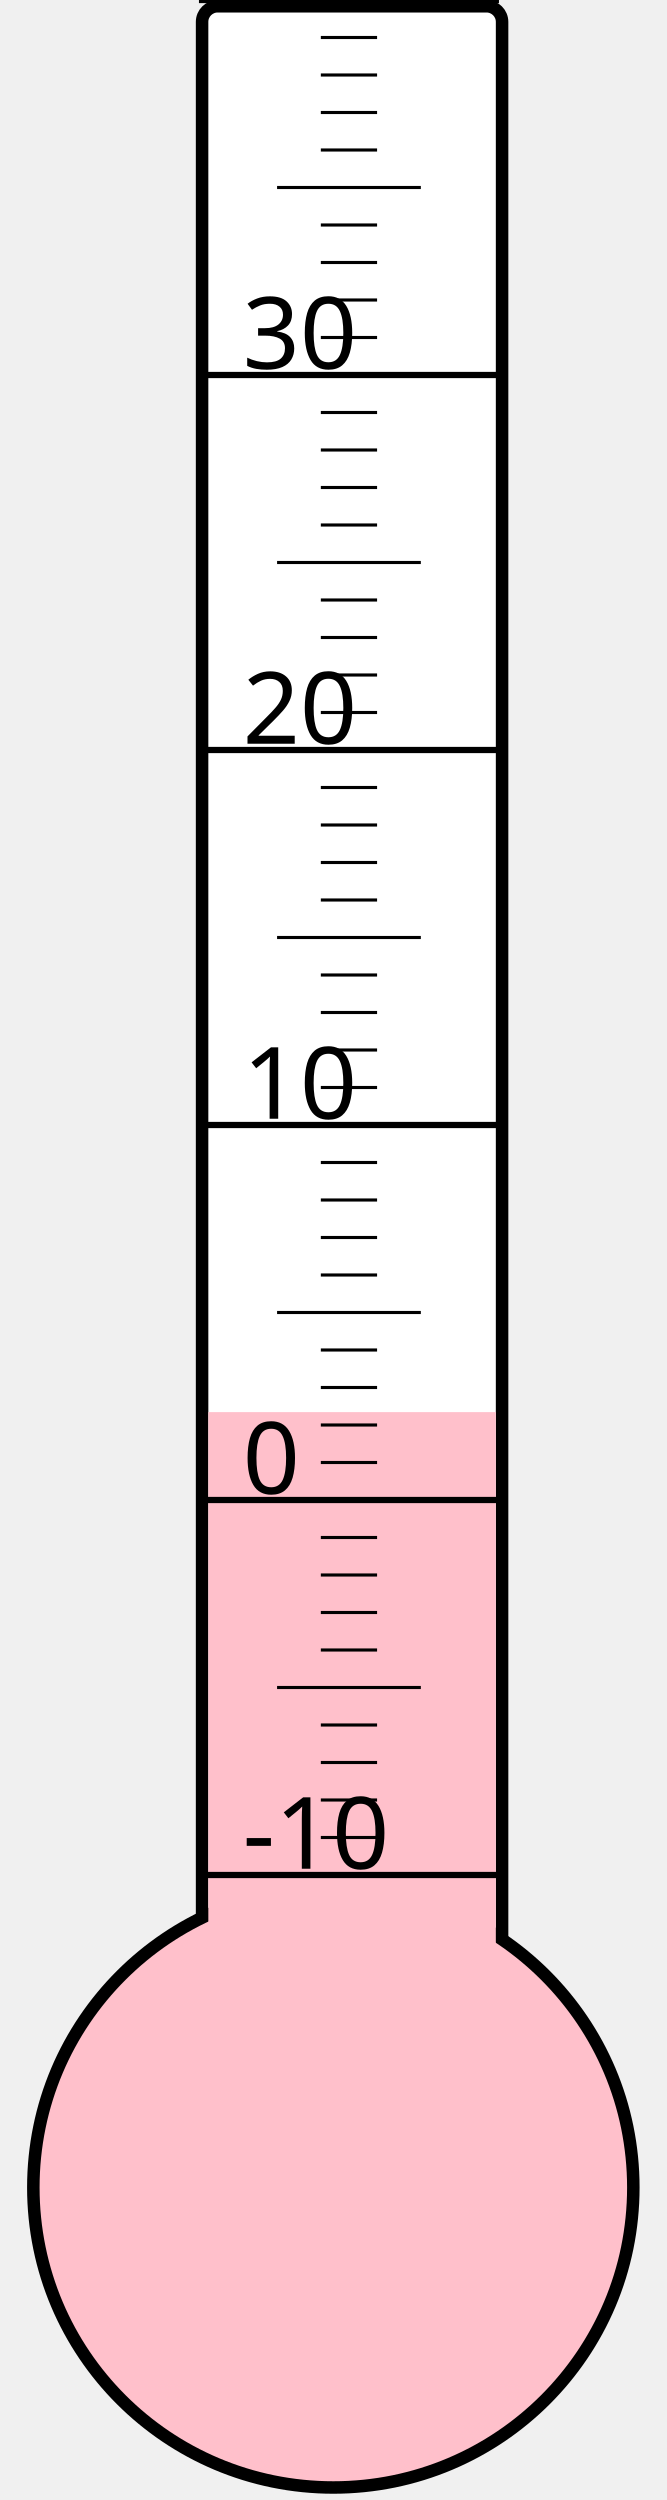
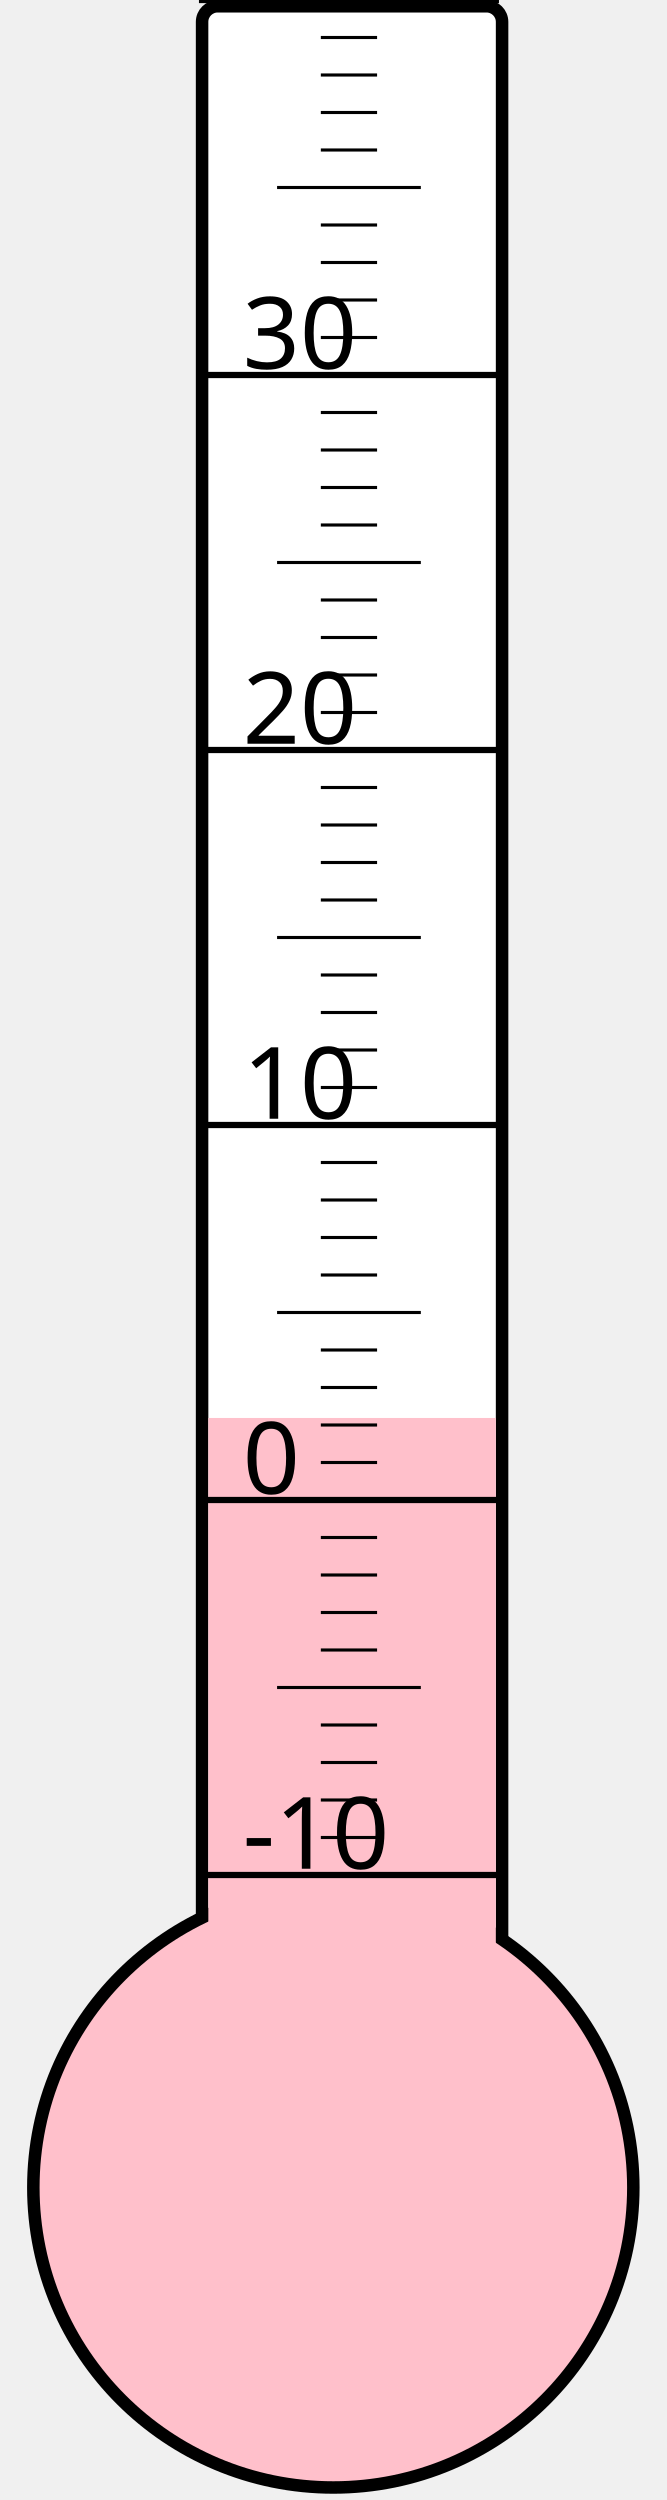
<svg xmlns="http://www.w3.org/2000/svg" width="40px" height="150px" viewBox="0 0 200 800">
  <rect width="200" height="800" x="0" y="0" style="fill: #ffffeb; fill-opacity: 0;" />
  <rect width="96" height="680" x="58" y="2" rx="5" ry="5" style="fill: white; fill-opacity: 1; stroke: black; stroke-width: 4;" />
  <circle cx="100" cy="700" r="96" style="fill: pink; stroke: black; stroke-width: 4;" />
-   <rect width="92" height="248.125" x="60" y="451.875" style="fill: pink; fill-opacity: 1; stroke-width: 0;" />
+   <rect width="92" height="246.25" x="60" y="453.75" style="fill: pink; fill-opacity: 1; stroke-width: 0;" />
  <text x="71" y="598" style="font-family: sans-serif; font-size: 24pt;">-10</text>
  <text x="71" y="478" style="font-family: sans-serif; font-size: 24pt;">0</text>
  <text x="71" y="358" style="font-family: sans-serif; font-size: 24pt;">10</text>
  <text x="71" y="238" style="font-family: sans-serif; font-size: 24pt;">20</text>
  <text x="71" y="118" style="font-family: sans-serif; font-size: 24pt;">30</text>
  <g style="stroke: black;">
    <line x1="57" y1="600" x2="153" y2="600" style="stroke-width: 2;" />
    <line x1="96" y1="588" x2="114" y2="588" style="stroke-width: 1;" />
    <line x1="96" y1="576" x2="114" y2="576" style="stroke-width: 1;" />
    <line x1="96" y1="564" x2="114" y2="564" style="stroke-width: 1;" />
    <line x1="96" y1="552" x2="114" y2="552" style="stroke-width: 1;" />
    <line x1="82" y1="540" x2="128" y2="540" style="stroke-width: 1;" />
    <line x1="96" y1="528" x2="114" y2="528" style="stroke-width: 1;" />
    <line x1="96" y1="516" x2="114" y2="516" style="stroke-width: 1;" />
    <line x1="96" y1="504" x2="114" y2="504" style="stroke-width: 1;" />
    <line x1="96" y1="492" x2="114" y2="492" style="stroke-width: 1;" />
    <line x1="57" y1="480" x2="153" y2="480" style="stroke-width: 2;" />
    <line x1="96" y1="468" x2="114" y2="468" style="stroke-width: 1;" />
    <line x1="96" y1="456" x2="114" y2="456" style="stroke-width: 1;" />
    <line x1="96" y1="444" x2="114" y2="444" style="stroke-width: 1;" />
    <line x1="96" y1="432" x2="114" y2="432" style="stroke-width: 1;" />
    <line x1="82" y1="420" x2="128" y2="420" style="stroke-width: 1;" />
    <line x1="96" y1="408" x2="114" y2="408" style="stroke-width: 1;" />
    <line x1="96" y1="396" x2="114" y2="396" style="stroke-width: 1;" />
    <line x1="96" y1="384" x2="114" y2="384" style="stroke-width: 1;" />
    <line x1="96" y1="372" x2="114" y2="372" style="stroke-width: 1;" />
    <line x1="57" y1="360" x2="153" y2="360" style="stroke-width: 2;" />
    <line x1="96" y1="348" x2="114" y2="348" style="stroke-width: 1;" />
    <line x1="96" y1="336" x2="114" y2="336" style="stroke-width: 1;" />
    <line x1="96" y1="324" x2="114" y2="324" style="stroke-width: 1;" />
    <line x1="96" y1="312" x2="114" y2="312" style="stroke-width: 1;" />
    <line x1="82" y1="300" x2="128" y2="300" style="stroke-width: 1;" />
    <line x1="96" y1="288" x2="114" y2="288" style="stroke-width: 1;" />
    <line x1="96" y1="276" x2="114" y2="276" style="stroke-width: 1;" />
    <line x1="96" y1="264" x2="114" y2="264" style="stroke-width: 1;" />
    <line x1="96" y1="252" x2="114" y2="252" style="stroke-width: 1;" />
    <line x1="57" y1="240" x2="153" y2="240" style="stroke-width: 2;" />
    <line x1="96" y1="228" x2="114" y2="228" style="stroke-width: 1;" />
    <line x1="96" y1="216" x2="114" y2="216" style="stroke-width: 1;" />
    <line x1="96" y1="204" x2="114" y2="204" style="stroke-width: 1;" />
    <line x1="96" y1="192" x2="114" y2="192" style="stroke-width: 1;" />
    <line x1="82" y1="180" x2="128" y2="180" style="stroke-width: 1;" />
    <line x1="96" y1="168" x2="114" y2="168" style="stroke-width: 1;" />
    <line x1="96" y1="156" x2="114" y2="156" style="stroke-width: 1;" />
    <line x1="96" y1="144" x2="114" y2="144" style="stroke-width: 1;" />
    <line x1="96" y1="132" x2="114" y2="132" style="stroke-width: 1;" />
    <line x1="57" y1="120" x2="153" y2="120" style="stroke-width: 2;" />
    <line x1="96" y1="108" x2="114" y2="108" style="stroke-width: 1;" />
    <line x1="96" y1="96" x2="114" y2="96" style="stroke-width: 1;" />
    <line x1="96" y1="84" x2="114" y2="84" style="stroke-width: 1;" />
    <line x1="96" y1="72" x2="114" y2="72" style="stroke-width: 1;" />
    <line x1="82" y1="60" x2="128" y2="60" style="stroke-width: 1;" />
    <line x1="96" y1="48" x2="114" y2="48" style="stroke-width: 1;" />
    <line x1="96" y1="36" x2="114" y2="36" style="stroke-width: 1;" />
    <line x1="96" y1="24" x2="114" y2="24" style="stroke-width: 1;" />
    <line x1="96" y1="12" x2="114" y2="12" style="stroke-width: 1;" />
    <line x1="57" y1="0" x2="153" y2="0" style="stroke-width: 2;" />
  </g>
</svg>
